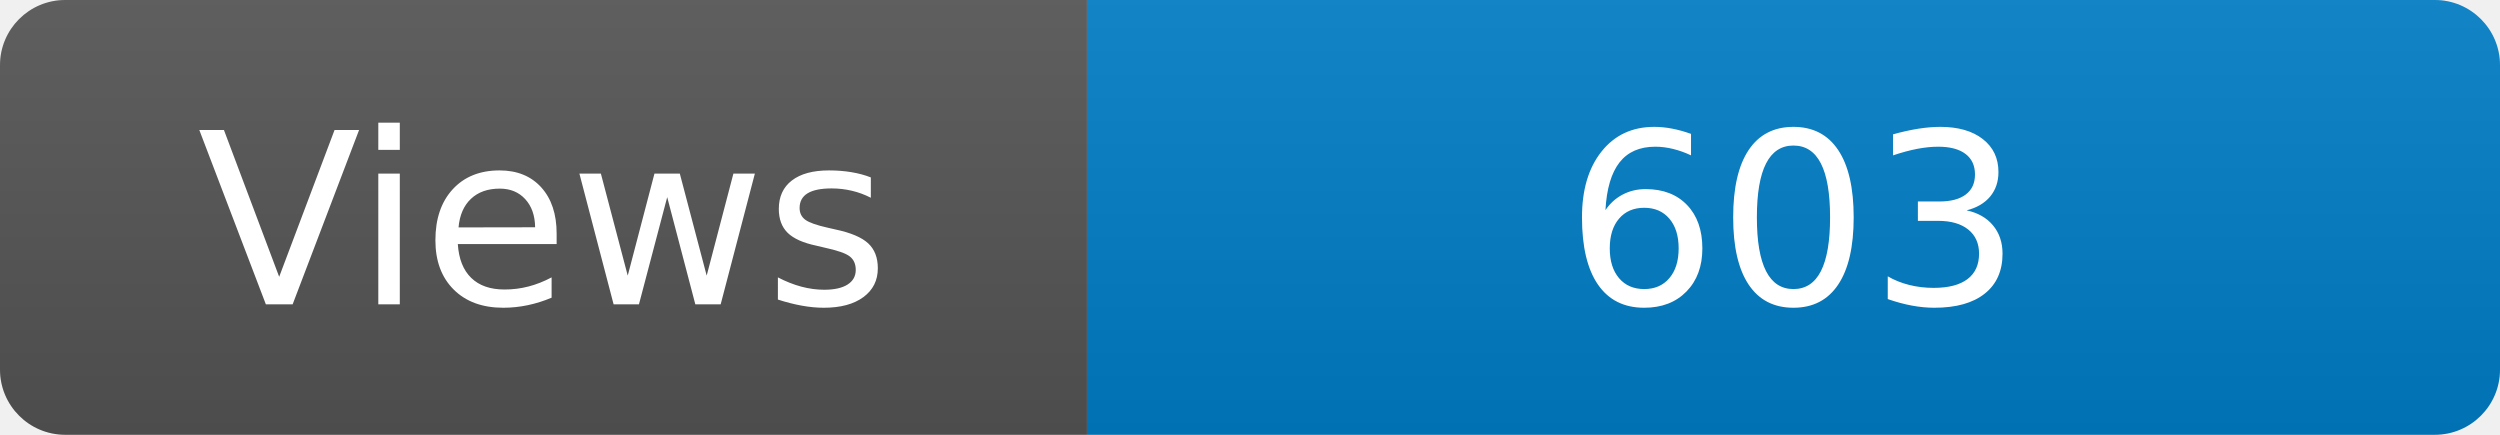
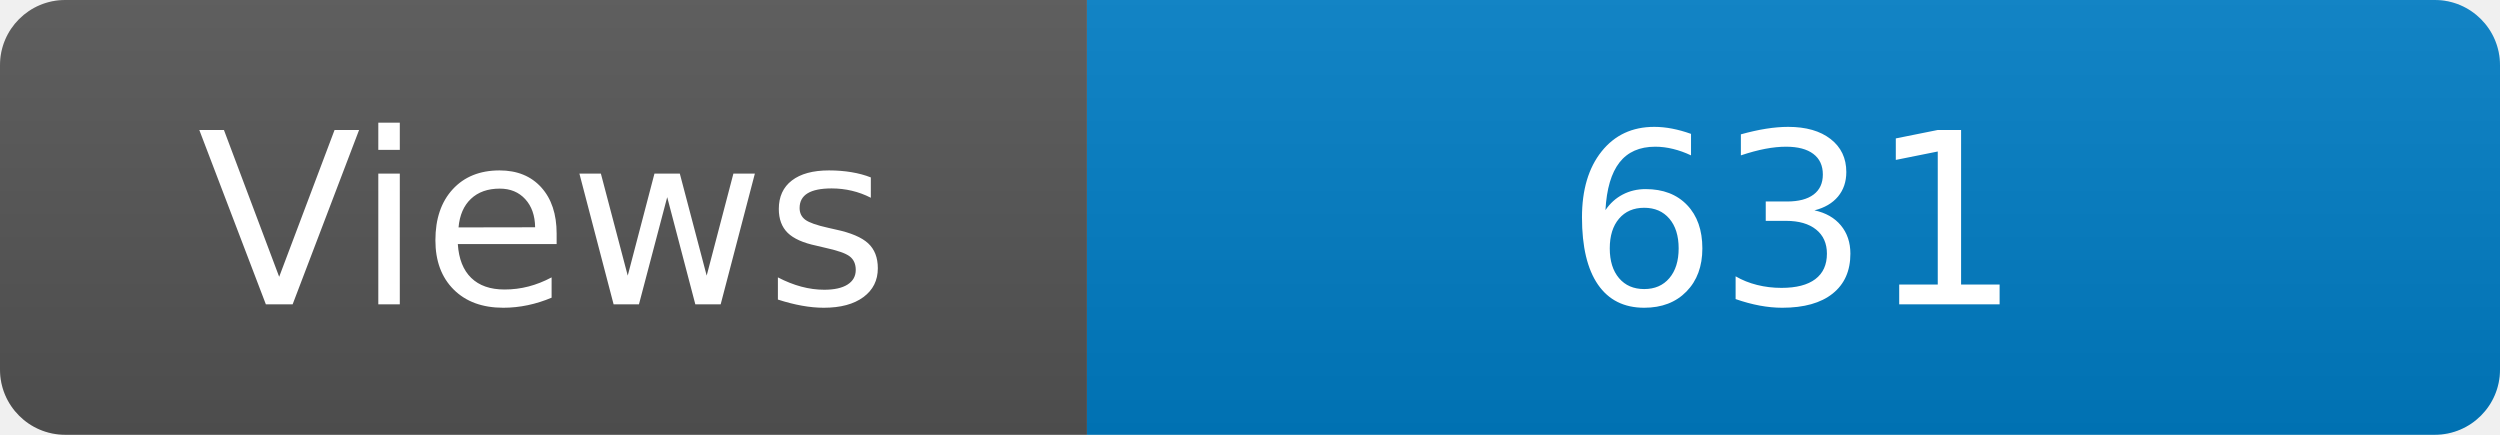
<svg xmlns="http://www.w3.org/2000/svg" width="115" height="20" role="img" aria-label="Maintained?: yes">
  <linearGradient id="s" x2="0" y2="100%">
    <stop offset="0" stop-color="#bbb" stop-opacity=".1" />
    <stop offset="1" stop-opacity=".1" />
  </linearGradient>
  <clipPath id="r">
    <rect width="115" height="20" rx="3" fill="#fff" />
  </clipPath>
  <g clip-path="url(#r)">
    <rect width="50" height="20" fill="#555" />
    <rect x="50" width="160" height="20" fill="#007ec6" />
    <rect width="115" height="20" fill="url(#s)" />
  </g>
  <g fill="#fff" text-anchor="middle" font-family="Verdana,Geneva,DejaVu Sans,sans-serif" font-size="110">
    <text x="250" y="140" transform="scale(.1)" fill="#fff">Views</text>
-     <text x="825" y="140" transform="scale(.1)" fill="#fff">603</text>
+     <text x="825" y="140" transform="scale(.1)" fill="#fff">631</text>
  </g>
</svg>
